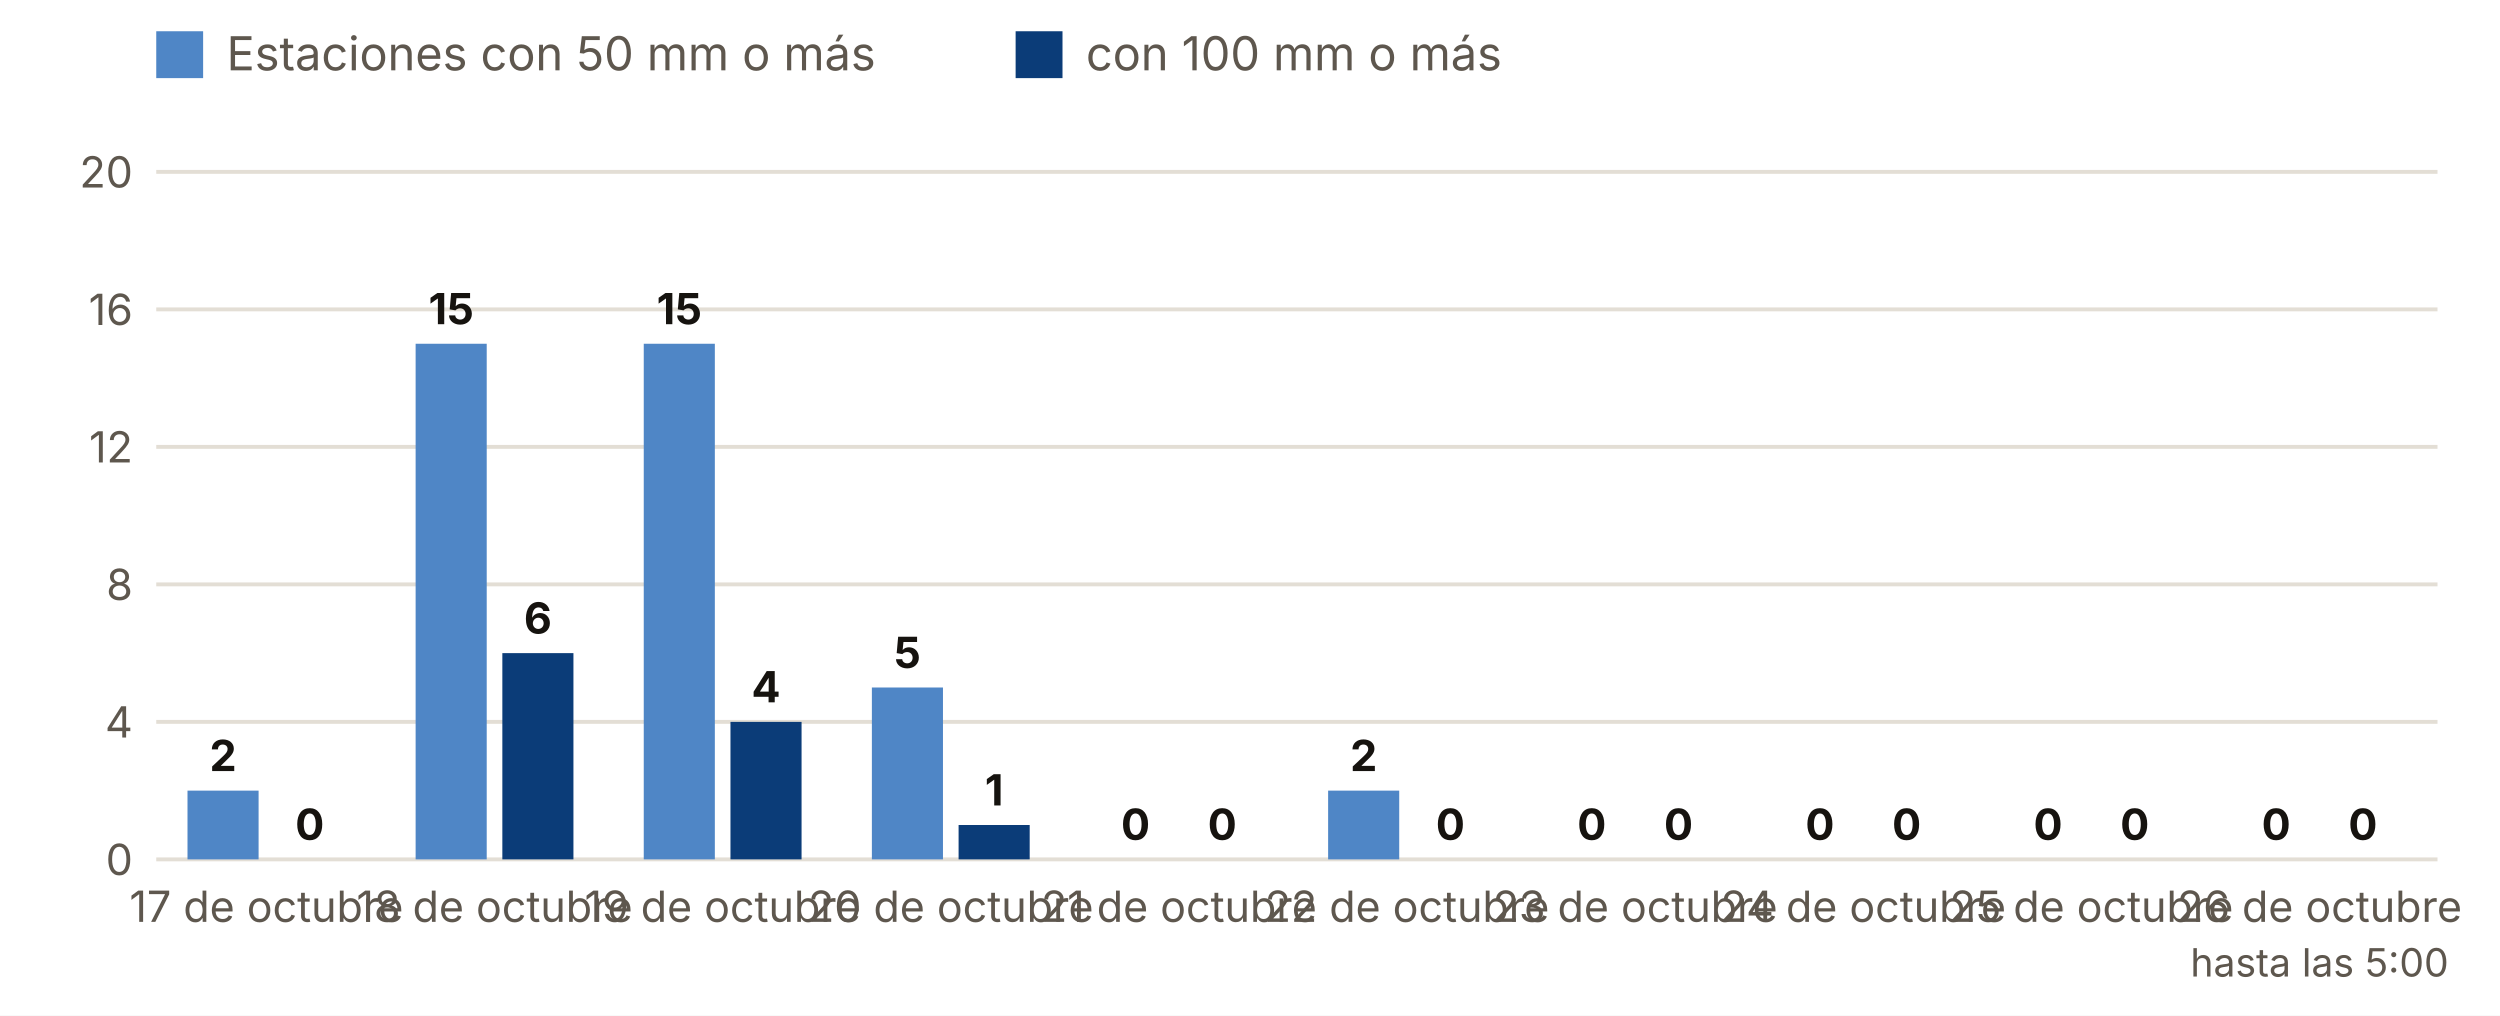
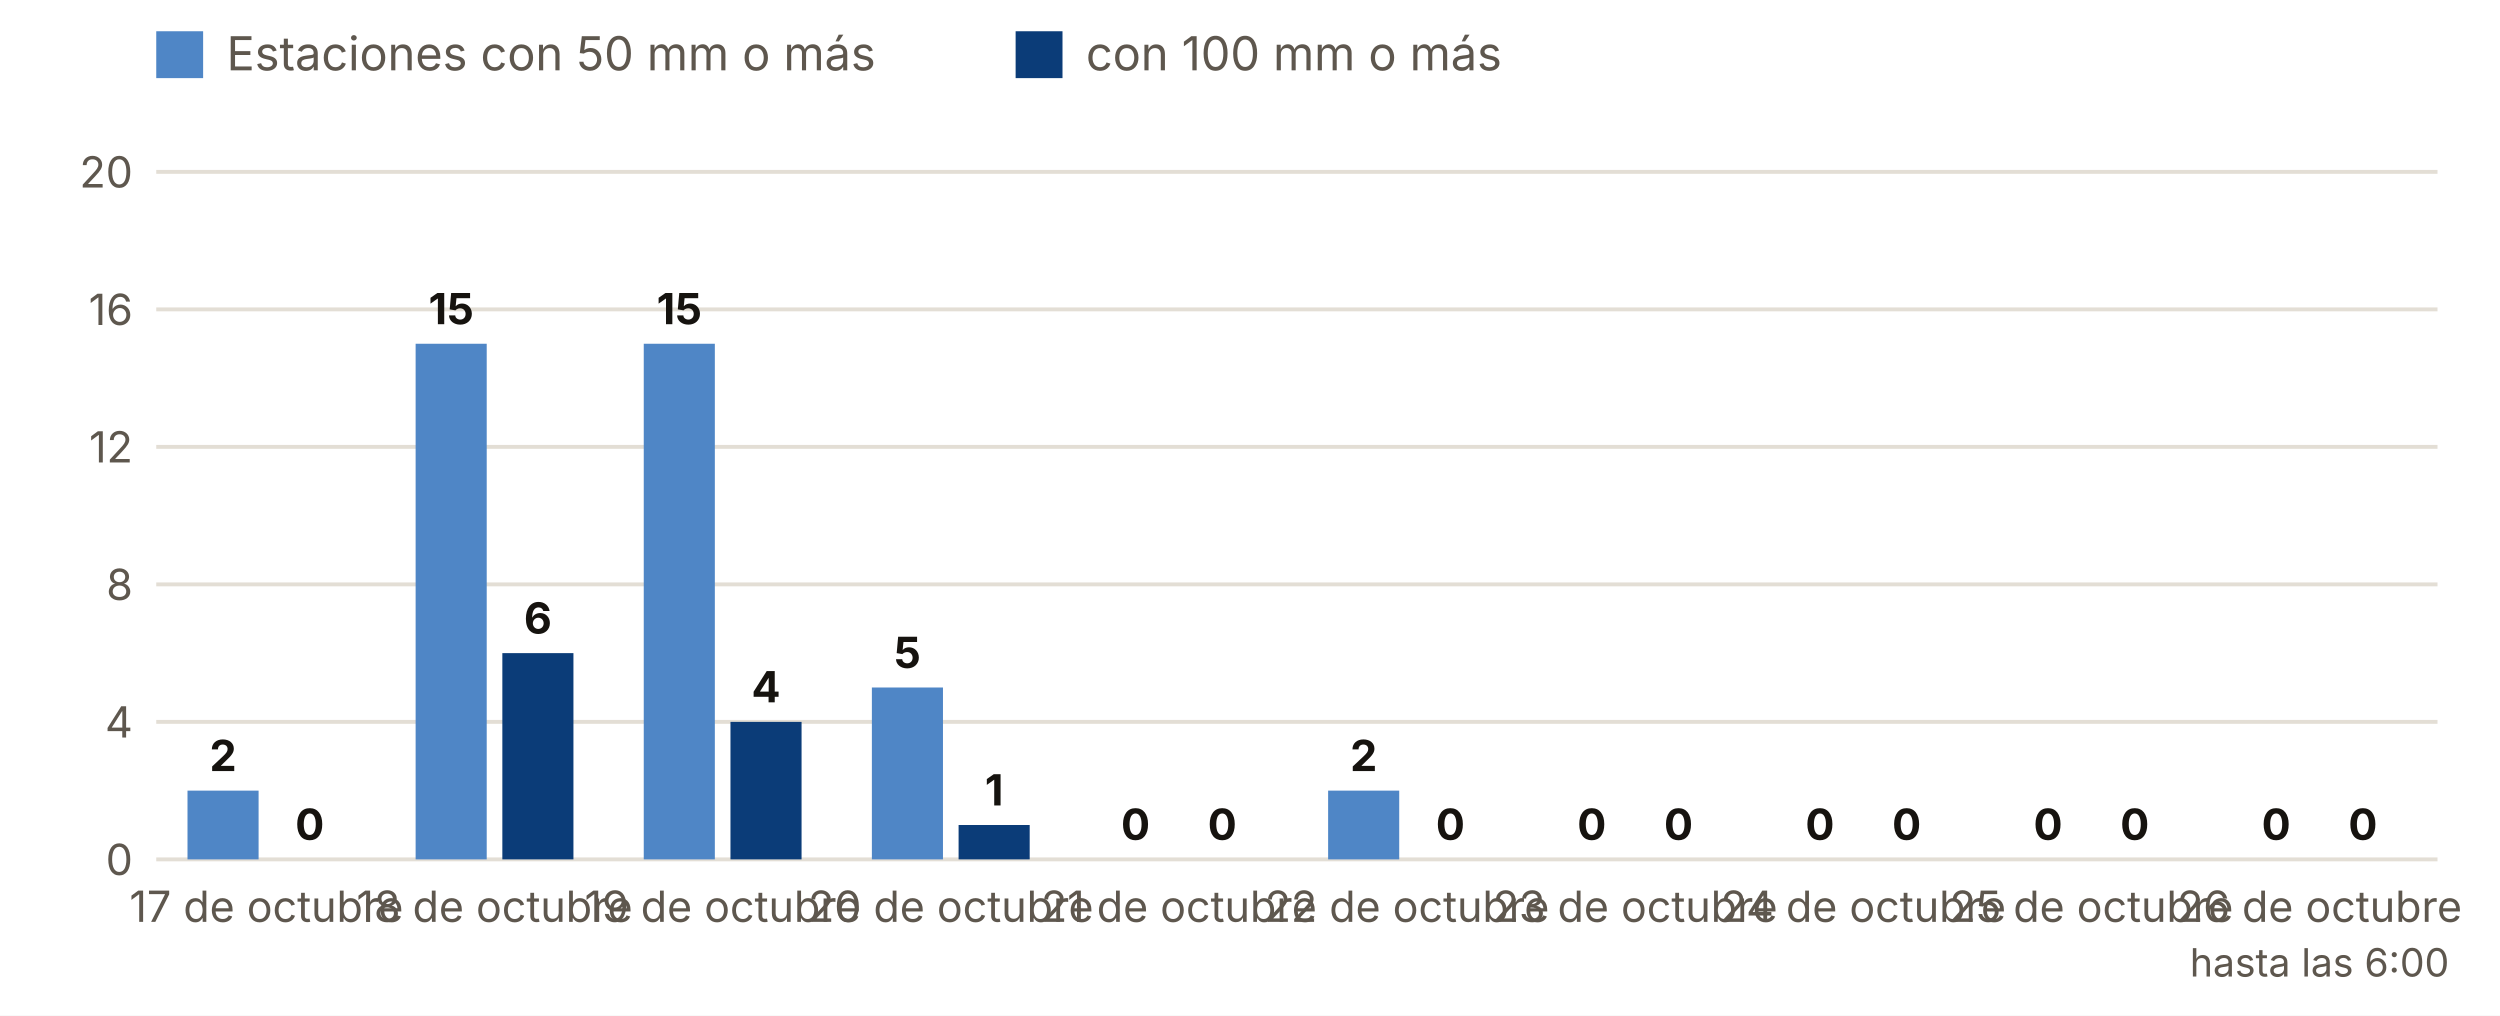
<svg xmlns="http://www.w3.org/2000/svg" viewBox="0 0 640 260" width="640" height="260" role="img" aria-label="Estaciones con 50 y 100 mm o más, día a día">
  <rect width="640" height="260" fill="#FFFFFF" />
  <rect x="40" y="8" width="12" height="12" fill="#4F86C6" />
  <text x="58.0" y="18.0" font-size="12" fill="#5E574E" text-anchor="start" font-weight="400" font-family="Inter, system-ui, -apple-system, Segoe UI, Roboto, sans-serif">Estaciones con 50 mm o más</text>
  <rect x="260" y="8" width="12" height="12" fill="#0B3C78" />
  <text x="278.0" y="18.0" font-size="12" fill="#5E574E" text-anchor="start" font-weight="400" font-family="Inter, system-ui, -apple-system, Segoe UI, Roboto, sans-serif">con 100 mm o más</text>
  <line x1="40" x2="624" y1="220.0" y2="220.0" stroke="#E3DED5" />
  <text x="34.0" y="224.0" font-size="11" fill="#5E574E" text-anchor="end" font-weight="400" font-family="Inter, system-ui, -apple-system, Segoe UI, Roboto, sans-serif">0</text>
  <line x1="40" x2="624" y1="184.8" y2="184.8" stroke="#E3DED5" />
  <text x="34.0" y="188.8" font-size="11" fill="#5E574E" text-anchor="end" font-weight="400" font-family="Inter, system-ui, -apple-system, Segoe UI, Roboto, sans-serif">4</text>
  <line x1="40" x2="624" y1="149.6" y2="149.6" stroke="#E3DED5" />
  <text x="34.0" y="153.6" font-size="11" fill="#5E574E" text-anchor="end" font-weight="400" font-family="Inter, system-ui, -apple-system, Segoe UI, Roboto, sans-serif">8</text>
  <line x1="40" x2="624" y1="114.4" y2="114.4" stroke="#E3DED5" />
  <text x="34.0" y="118.4" font-size="11" fill="#5E574E" text-anchor="end" font-weight="400" font-family="Inter, system-ui, -apple-system, Segoe UI, Roboto, sans-serif">12</text>
  <line x1="40" x2="624" y1="79.2" y2="79.2" stroke="#E3DED5" />
  <text x="34.0" y="83.2" font-size="11" fill="#5E574E" text-anchor="end" font-weight="400" font-family="Inter, system-ui, -apple-system, Segoe UI, Roboto, sans-serif">16</text>
  <line x1="40" x2="624" y1="44.0" y2="44.0" stroke="#E3DED5" />
  <text x="34.0" y="48.0" font-size="11" fill="#5E574E" text-anchor="end" font-weight="400" font-family="Inter, system-ui, -apple-system, Segoe UI, Roboto, sans-serif">20</text>
  <rect x="48.0" y="202.4" width="18.2" height="17.6" fill="#4F86C6" />
  <rect x="70.2" y="220.0" width="18.2" height="0.0" fill="#0B3C78" />
  <text x="57.1" y="197.4" font-size="11" fill="#16130F" text-anchor="middle" font-weight="700" font-family="Inter, system-ui, -apple-system, Segoe UI, Roboto, sans-serif">2</text>
  <text x="79.3" y="215.0" font-size="11" fill="#16130F" text-anchor="middle" font-weight="700" font-family="Inter, system-ui, -apple-system, Segoe UI, Roboto, sans-serif">0</text>
  <text x="68.2" y="236.0" font-size="11" fill="#5E574E" text-anchor="middle" font-weight="400" font-family="Inter, system-ui, -apple-system, Segoe UI, Roboto, sans-serif">17 de octubre</text>
  <rect x="106.4" y="88.0" width="18.2" height="132.0" fill="#4F86C6" />
  <rect x="128.6" y="167.2" width="18.2" height="52.8" fill="#0B3C78" />
  <text x="115.5" y="83.0" font-size="11" fill="#16130F" text-anchor="middle" font-weight="700" font-family="Inter, system-ui, -apple-system, Segoe UI, Roboto, sans-serif">15</text>
  <text x="137.7" y="162.2" font-size="11" fill="#16130F" text-anchor="middle" font-weight="700" font-family="Inter, system-ui, -apple-system, Segoe UI, Roboto, sans-serif">6</text>
  <text x="126.6" y="236.0" font-size="11" fill="#5E574E" text-anchor="middle" font-weight="400" font-family="Inter, system-ui, -apple-system, Segoe UI, Roboto, sans-serif">18 de octubre</text>
  <rect x="164.8" y="88.0" width="18.2" height="132.0" fill="#4F86C6" />
  <rect x="187.0" y="184.8" width="18.2" height="35.2" fill="#0B3C78" />
  <text x="173.9" y="83.0" font-size="11" fill="#16130F" text-anchor="middle" font-weight="700" font-family="Inter, system-ui, -apple-system, Segoe UI, Roboto, sans-serif">15</text>
  <text x="196.1" y="179.8" font-size="11" fill="#16130F" text-anchor="middle" font-weight="700" font-family="Inter, system-ui, -apple-system, Segoe UI, Roboto, sans-serif">4</text>
  <text x="185.0" y="236.0" font-size="11" fill="#5E574E" text-anchor="middle" font-weight="400" font-family="Inter, system-ui, -apple-system, Segoe UI, Roboto, sans-serif">19 de octubre</text>
  <rect x="223.2" y="176.0" width="18.2" height="44.0" fill="#4F86C6" />
  <rect x="245.4" y="211.2" width="18.2" height="8.8" fill="#0B3C78" />
  <text x="232.3" y="171.0" font-size="11" fill="#16130F" text-anchor="middle" font-weight="700" font-family="Inter, system-ui, -apple-system, Segoe UI, Roboto, sans-serif">5</text>
  <text x="254.5" y="206.2" font-size="11" fill="#16130F" text-anchor="middle" font-weight="700" font-family="Inter, system-ui, -apple-system, Segoe UI, Roboto, sans-serif">1</text>
  <text x="243.4" y="236.0" font-size="11" fill="#5E574E" text-anchor="middle" font-weight="400" font-family="Inter, system-ui, -apple-system, Segoe UI, Roboto, sans-serif">20 de octubre</text>
  <rect x="281.6" y="220.0" width="18.2" height="0.0" fill="#4F86C6" />
  <rect x="303.8" y="220.0" width="18.2" height="0.0" fill="#0B3C78" />
  <text x="290.7" y="215.0" font-size="11" fill="#16130F" text-anchor="middle" font-weight="700" font-family="Inter, system-ui, -apple-system, Segoe UI, Roboto, sans-serif">0</text>
  <text x="312.9" y="215.0" font-size="11" fill="#16130F" text-anchor="middle" font-weight="700" font-family="Inter, system-ui, -apple-system, Segoe UI, Roboto, sans-serif">0</text>
  <text x="301.8" y="236.0" font-size="11" fill="#5E574E" text-anchor="middle" font-weight="400" font-family="Inter, system-ui, -apple-system, Segoe UI, Roboto, sans-serif">21 de octubre</text>
  <rect x="340.0" y="202.4" width="18.2" height="17.6" fill="#4F86C6" />
  <rect x="362.2" y="220.0" width="18.2" height="0.0" fill="#0B3C78" />
  <text x="349.1" y="197.4" font-size="11" fill="#16130F" text-anchor="middle" font-weight="700" font-family="Inter, system-ui, -apple-system, Segoe UI, Roboto, sans-serif">2</text>
  <text x="371.3" y="215.0" font-size="11" fill="#16130F" text-anchor="middle" font-weight="700" font-family="Inter, system-ui, -apple-system, Segoe UI, Roboto, sans-serif">0</text>
  <text x="360.2" y="236.0" font-size="11" fill="#5E574E" text-anchor="middle" font-weight="400" font-family="Inter, system-ui, -apple-system, Segoe UI, Roboto, sans-serif">22 de octubre</text>
  <rect x="398.4" y="220.0" width="18.2" height="0.0" fill="#4F86C6" />
  <rect x="420.6" y="220.0" width="18.2" height="0.0" fill="#0B3C78" />
  <text x="407.5" y="215.0" font-size="11" fill="#16130F" text-anchor="middle" font-weight="700" font-family="Inter, system-ui, -apple-system, Segoe UI, Roboto, sans-serif">0</text>
  <text x="429.7" y="215.0" font-size="11" fill="#16130F" text-anchor="middle" font-weight="700" font-family="Inter, system-ui, -apple-system, Segoe UI, Roboto, sans-serif">0</text>
  <text x="418.6" y="236.0" font-size="11" fill="#5E574E" text-anchor="middle" font-weight="400" font-family="Inter, system-ui, -apple-system, Segoe UI, Roboto, sans-serif">23 de octubre</text>
  <rect x="456.8" y="220.0" width="18.2" height="0.0" fill="#4F86C6" />
  <rect x="479.0" y="220.0" width="18.2" height="0.0" fill="#0B3C78" />
  <text x="465.9" y="215.0" font-size="11" fill="#16130F" text-anchor="middle" font-weight="700" font-family="Inter, system-ui, -apple-system, Segoe UI, Roboto, sans-serif">0</text>
  <text x="488.1" y="215.0" font-size="11" fill="#16130F" text-anchor="middle" font-weight="700" font-family="Inter, system-ui, -apple-system, Segoe UI, Roboto, sans-serif">0</text>
  <text x="477.0" y="236.0" font-size="11" fill="#5E574E" text-anchor="middle" font-weight="400" font-family="Inter, system-ui, -apple-system, Segoe UI, Roboto, sans-serif">24 de octubre</text>
  <rect x="515.2" y="220.0" width="18.2" height="0.0" fill="#4F86C6" />
  <rect x="537.4" y="220.0" width="18.2" height="0.0" fill="#0B3C78" />
  <text x="524.3" y="215.0" font-size="11" fill="#16130F" text-anchor="middle" font-weight="700" font-family="Inter, system-ui, -apple-system, Segoe UI, Roboto, sans-serif">0</text>
  <text x="546.5" y="215.0" font-size="11" fill="#16130F" text-anchor="middle" font-weight="700" font-family="Inter, system-ui, -apple-system, Segoe UI, Roboto, sans-serif">0</text>
  <text x="535.4" y="236.0" font-size="11" fill="#5E574E" text-anchor="middle" font-weight="400" font-family="Inter, system-ui, -apple-system, Segoe UI, Roboto, sans-serif">25 de octubre</text>
  <rect x="573.6" y="220.0" width="18.2" height="0.0" fill="#4F86C6" />
  <rect x="595.8" y="220.0" width="18.2" height="0.0" fill="#0B3C78" />
  <text x="582.7" y="215.0" font-size="11" fill="#16130F" text-anchor="middle" font-weight="700" font-family="Inter, system-ui, -apple-system, Segoe UI, Roboto, sans-serif">0</text>
  <text x="604.9" y="215.0" font-size="11" fill="#16130F" text-anchor="middle" font-weight="700" font-family="Inter, system-ui, -apple-system, Segoe UI, Roboto, sans-serif">0</text>
  <text x="593.8" y="236.0" font-size="11" fill="#5E574E" text-anchor="middle" font-weight="400" font-family="Inter, system-ui, -apple-system, Segoe UI, Roboto, sans-serif">26 de octubre</text>
-   <text x="593.8" y="250.0" font-size="10" fill="#5E574E" text-anchor="middle" font-weight="400" font-family="Inter, system-ui, -apple-system, Segoe UI, Roboto, sans-serif">hasta las 5:00</text>
+   <text x="593.8" y="250.0" font-size="10" fill="#5E574E" text-anchor="middle" font-weight="400" font-family="Inter, system-ui, -apple-system, Segoe UI, Roboto, sans-serif">hasta las 6:00</text>
</svg>
